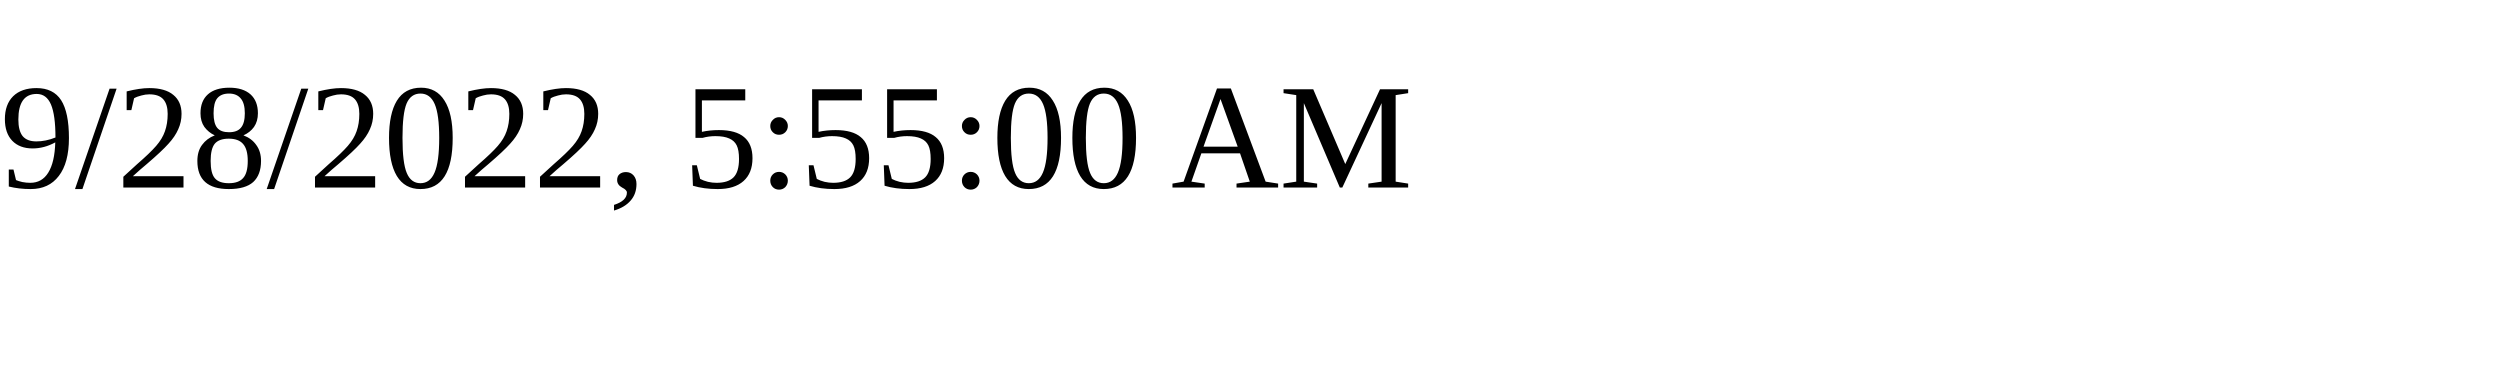
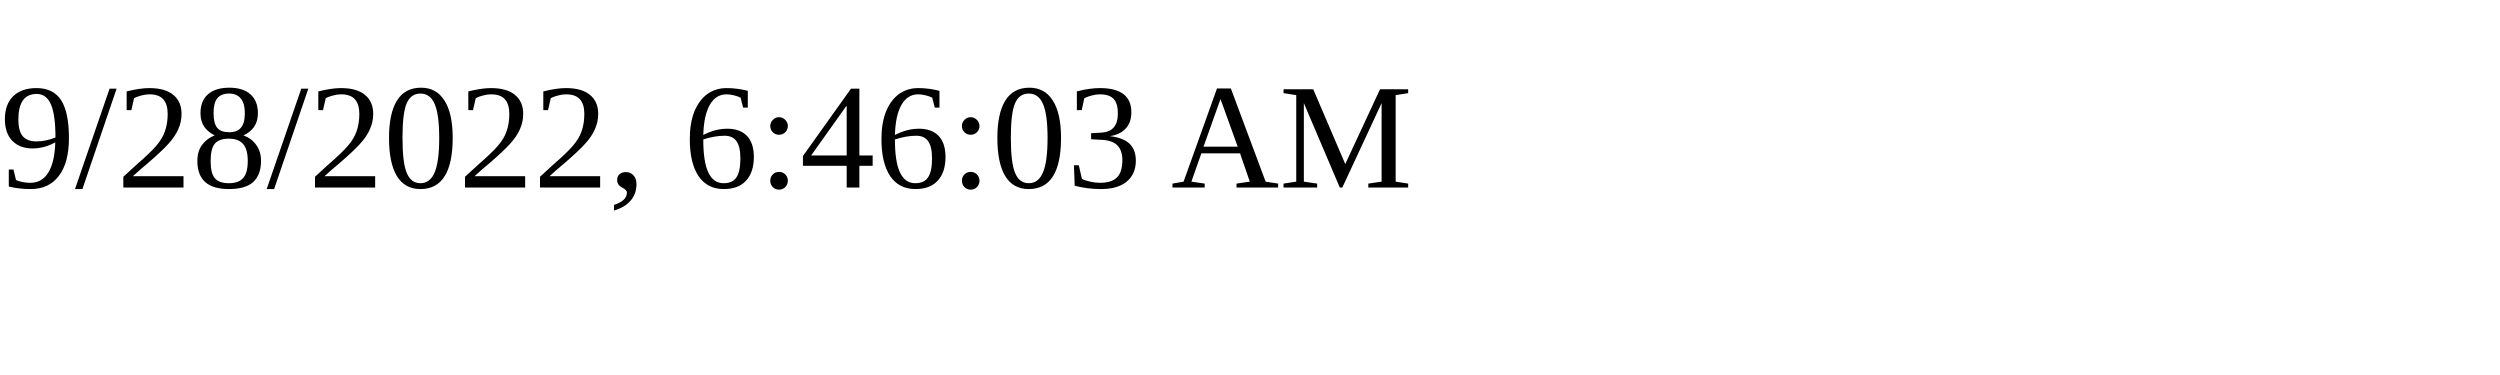
<svg xmlns="http://www.w3.org/2000/svg" height="30" width="200">
-   <text x="0" y="15">9/28/2022, 5:55:00 AM</text>
+   <text x="0" y="15">9/28/2022, 6:46:03 AM</text>
</svg>
